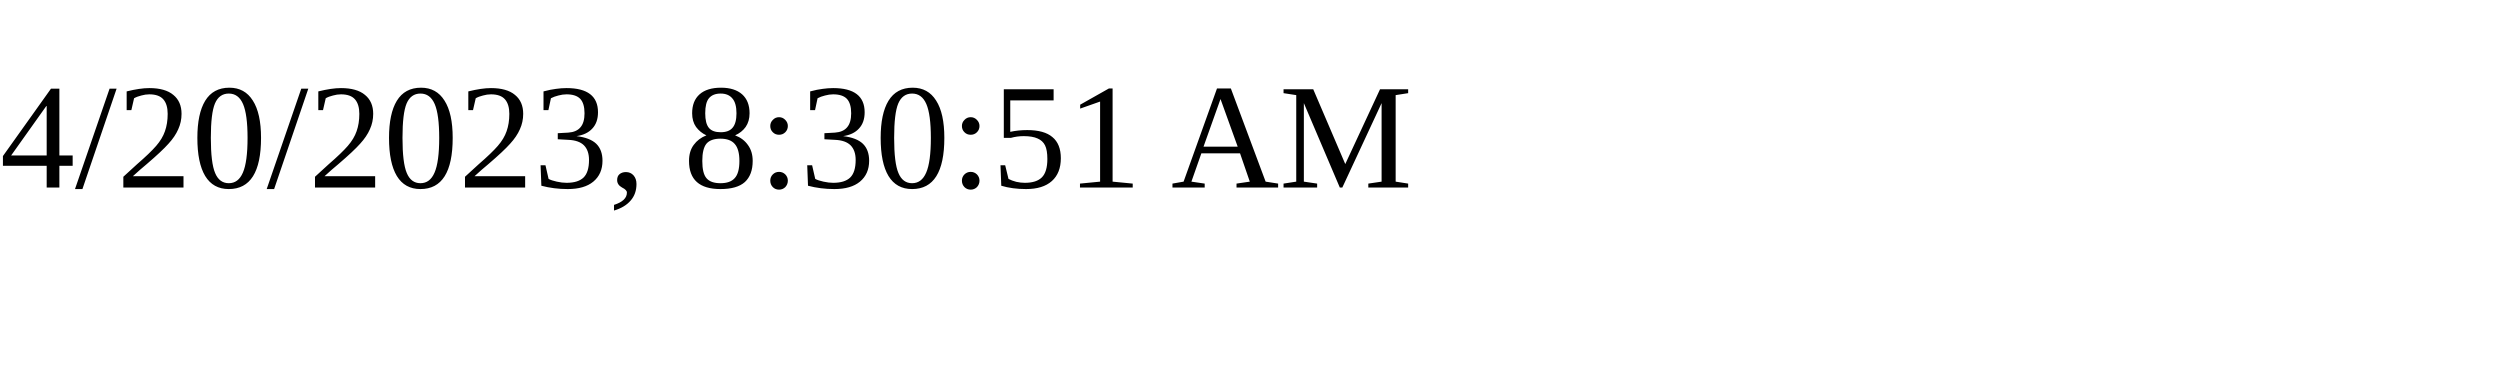
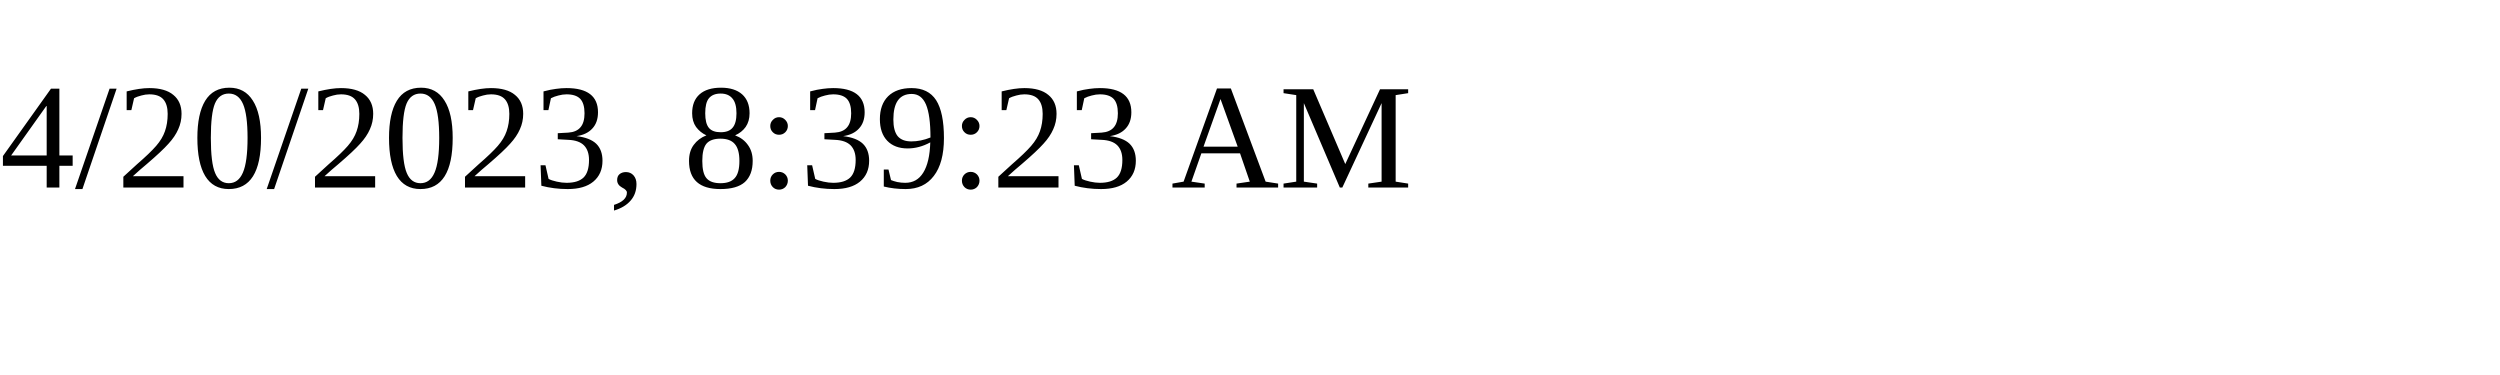
<svg xmlns="http://www.w3.org/2000/svg" height="30" width="200">
-   <text x="0" y="15">4/20/2023, 8:30:51 AM</text>
+   <text x="0" y="15">4/20/2023, 8:39:23 AM</text>
</svg>
